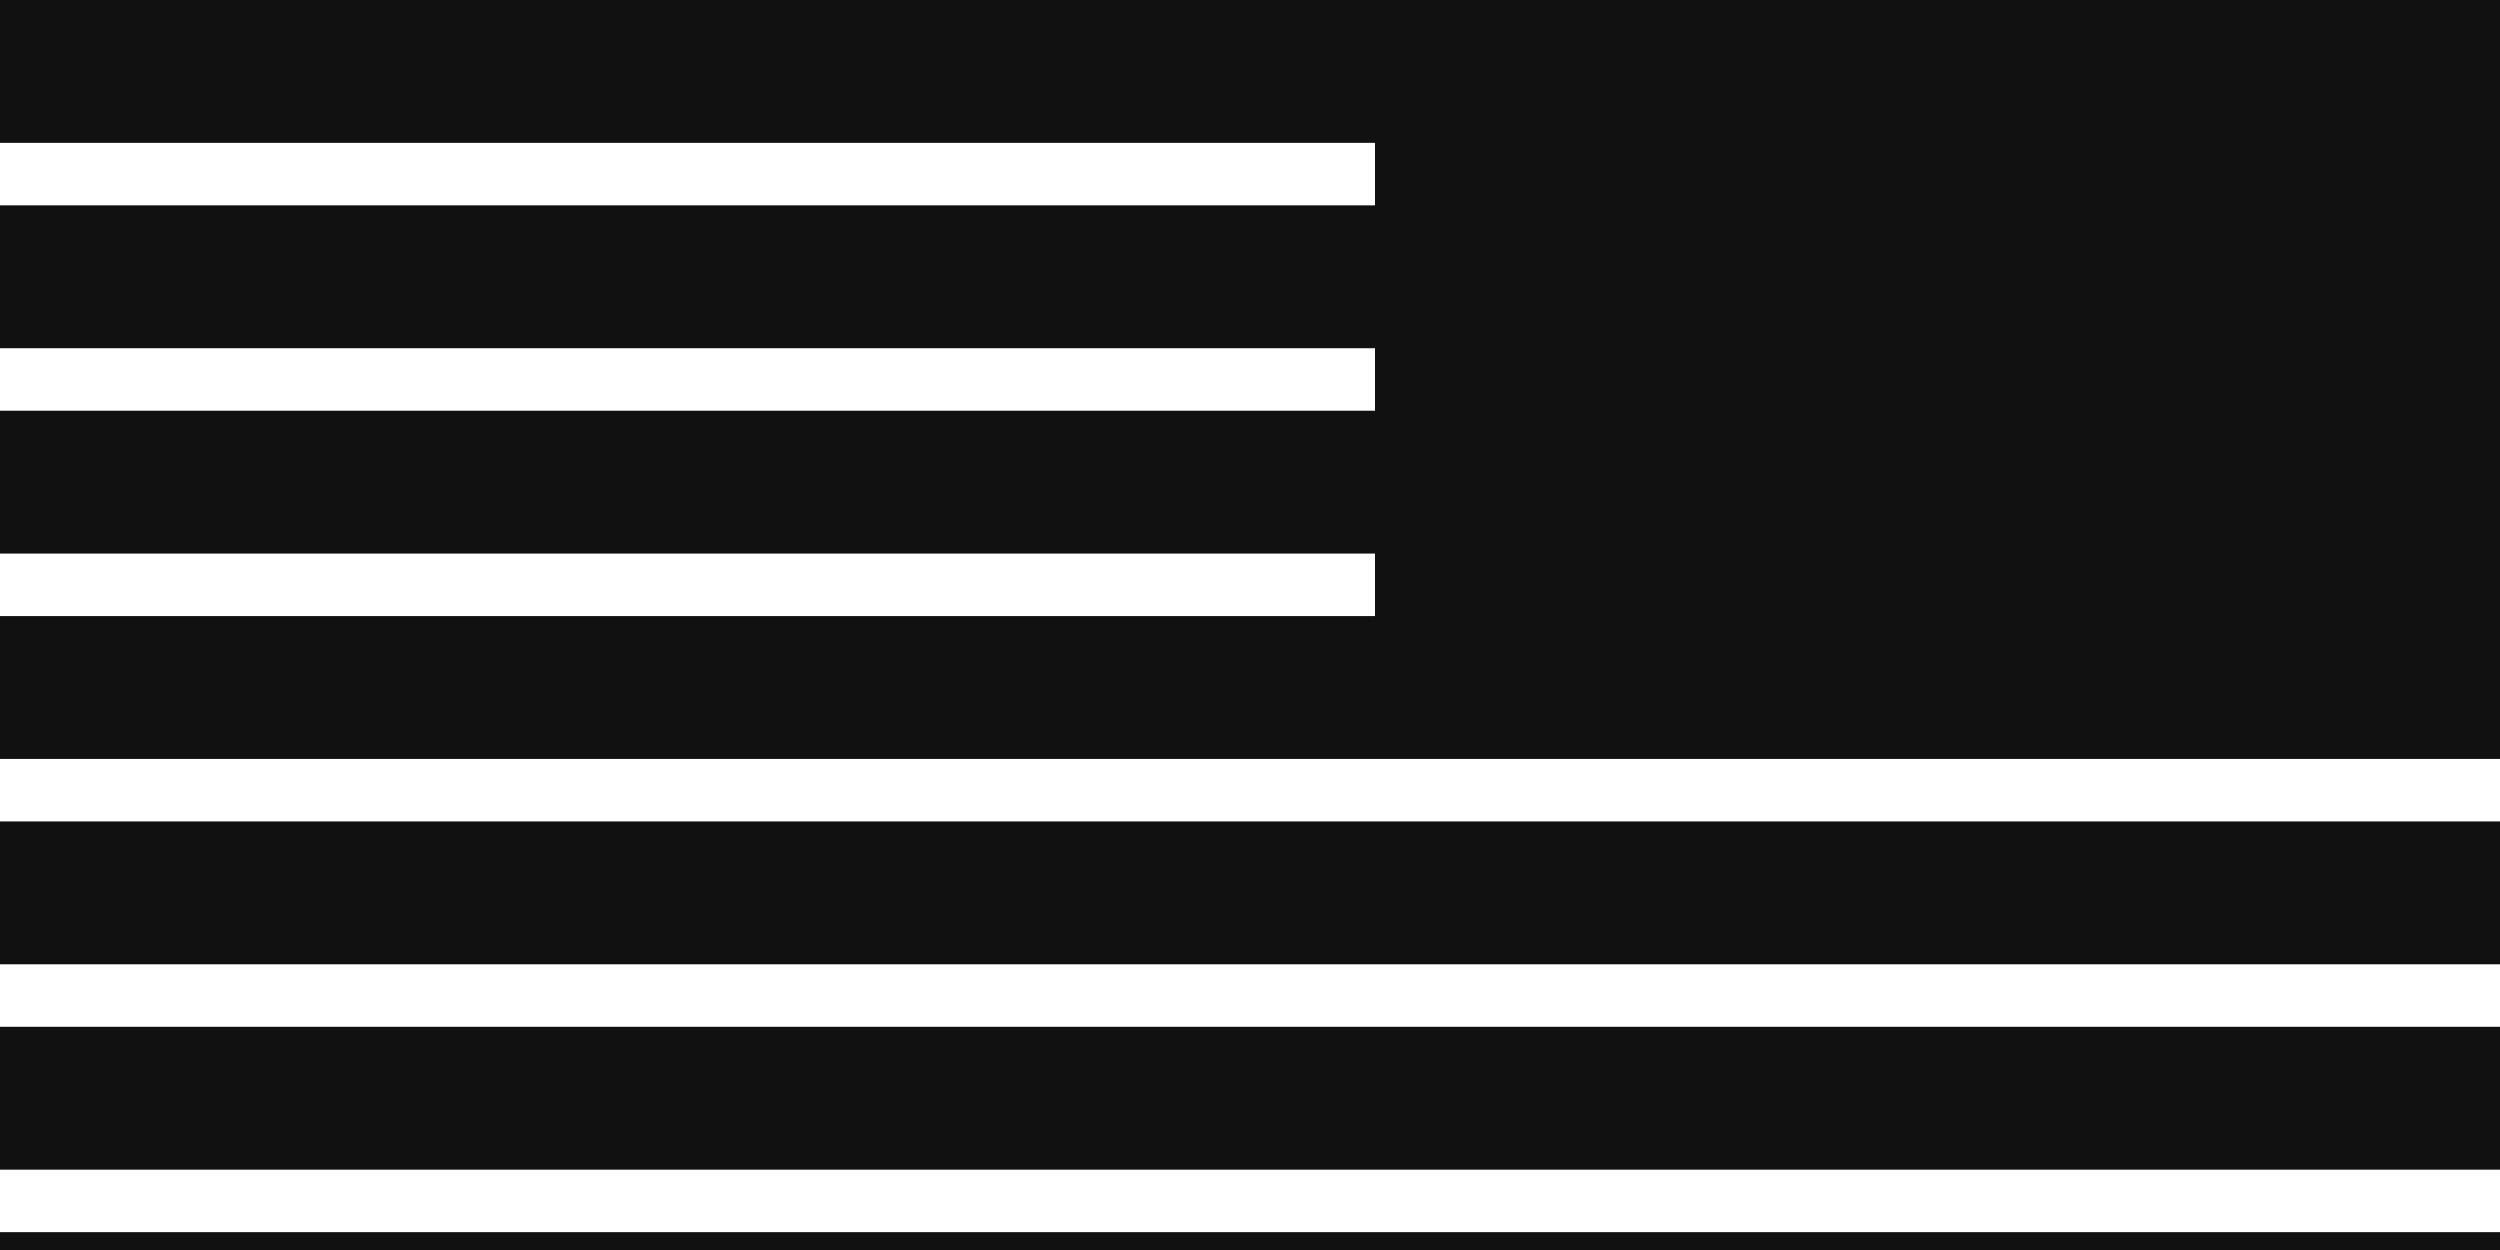
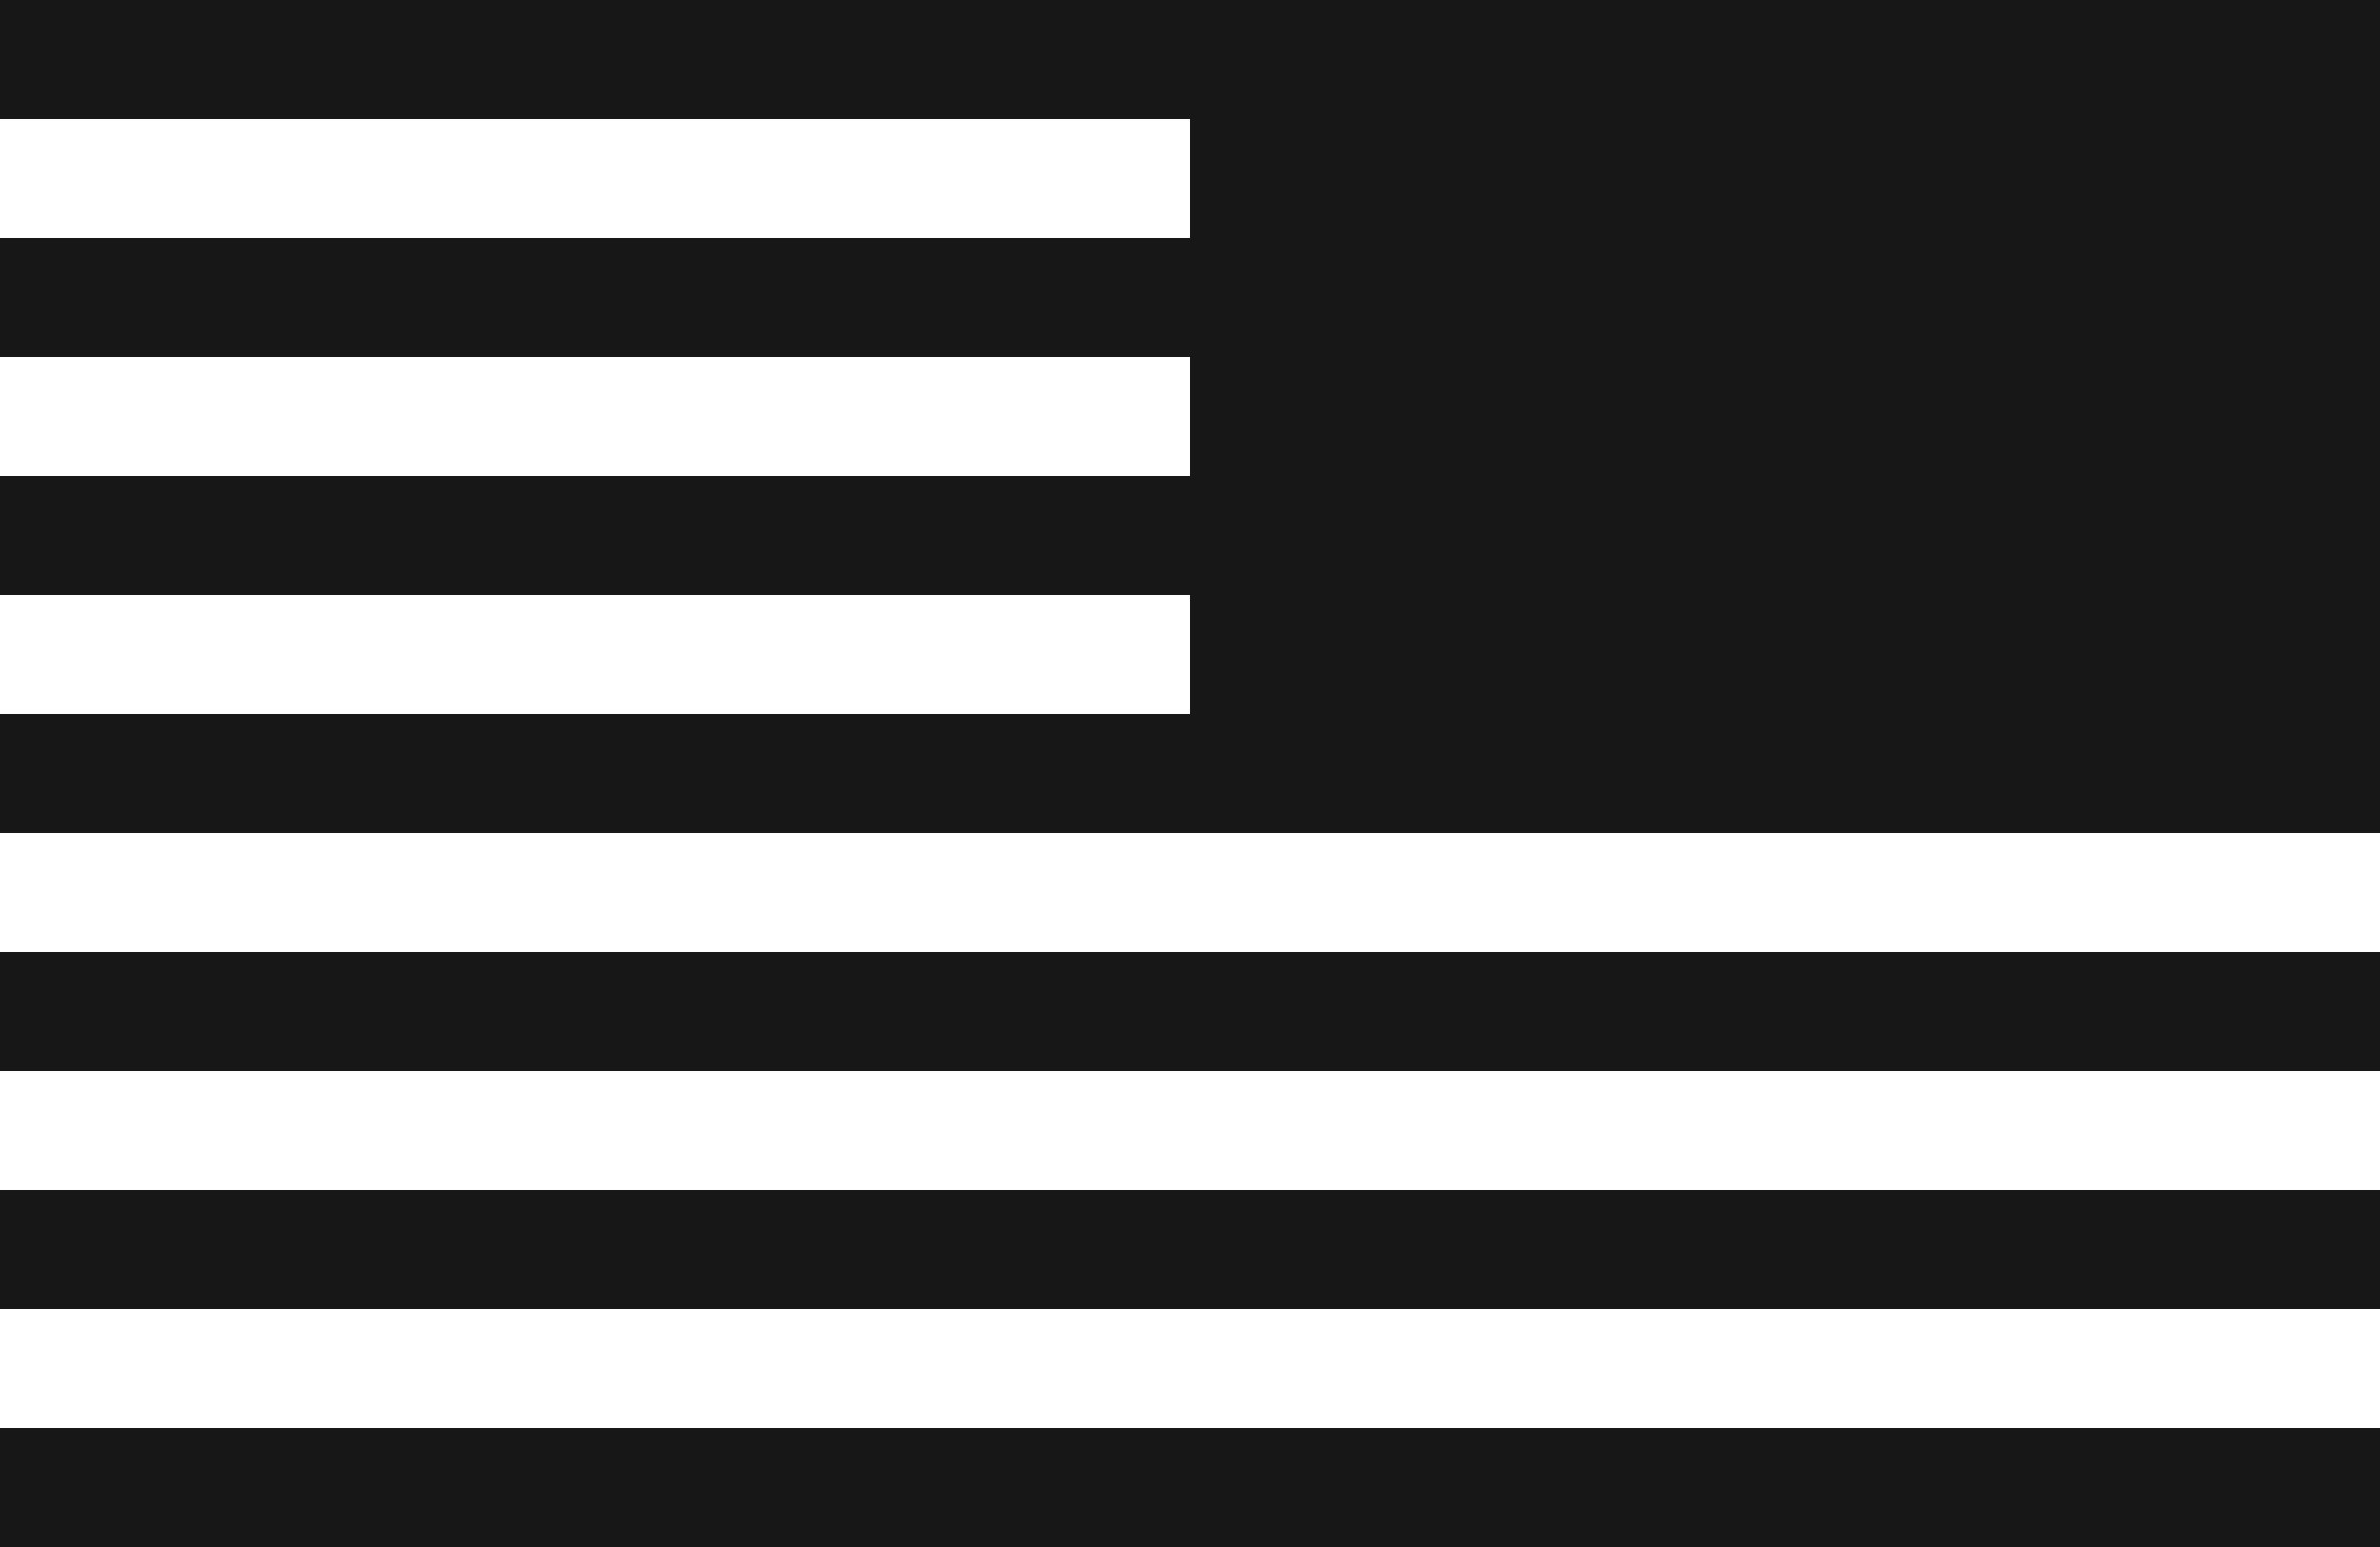
- <svg xmlns="http://www.w3.org/2000/svg" viewBox="0 0 280 140" aria-label="Black Flag Logo">
-   <rect y="0" width="280" height="16" fill="#111111" />
-   <rect y="23" width="280" height="16" fill="#111111" />
-   <rect y="46" width="280" height="16" fill="#111111" />
-   <rect y="69" width="280" height="16" fill="#111111" />
-   <rect y="92" width="280" height="16" fill="#111111" />
-   <rect y="115" width="280" height="16" fill="#111111" />
-   <rect y="138" width="280" height="2" fill="#111111" />
-   <rect x="154" y="0" width="126" height="70" fill="#111111" />
+ <svg xmlns="http://www.w3.org/2000/svg" viewBox="0 0 200 130" role="img" aria-label="Black Flag ensign dark">
+   <g fill="#171717">
+     <rect x="0" y="0" width="100" height="10" />
+     <rect x="0" y="20" width="100" height="10" />
+     <rect x="0" y="40" width="100" height="10" />
+     <rect x="0" y="60" width="100" height="10" />
+     <rect x="100" y="0" width="100" height="70" />
+     <rect x="0" y="80" width="200" height="10" />
+     <rect x="0" y="100" width="200" height="10" />
+     <rect x="0" y="120" width="200" height="10" />
+   </g>
</svg>
